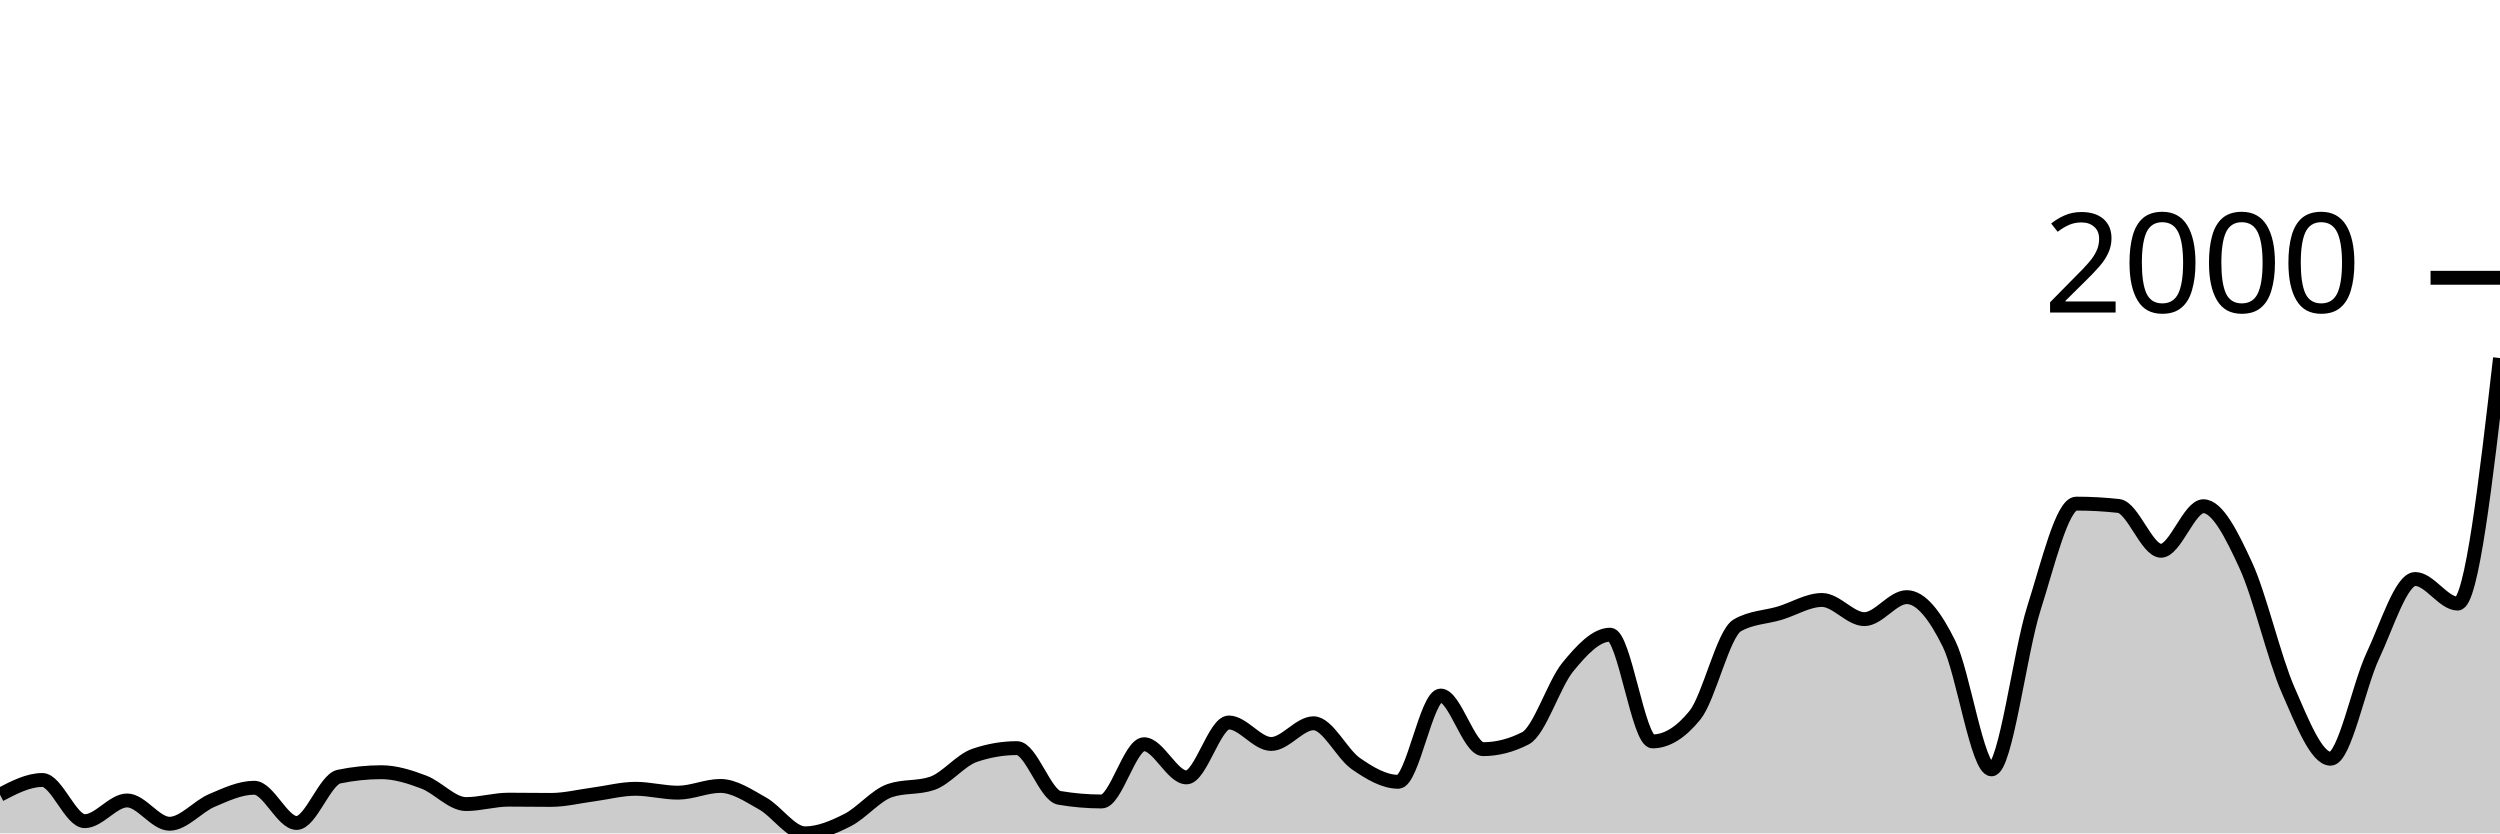
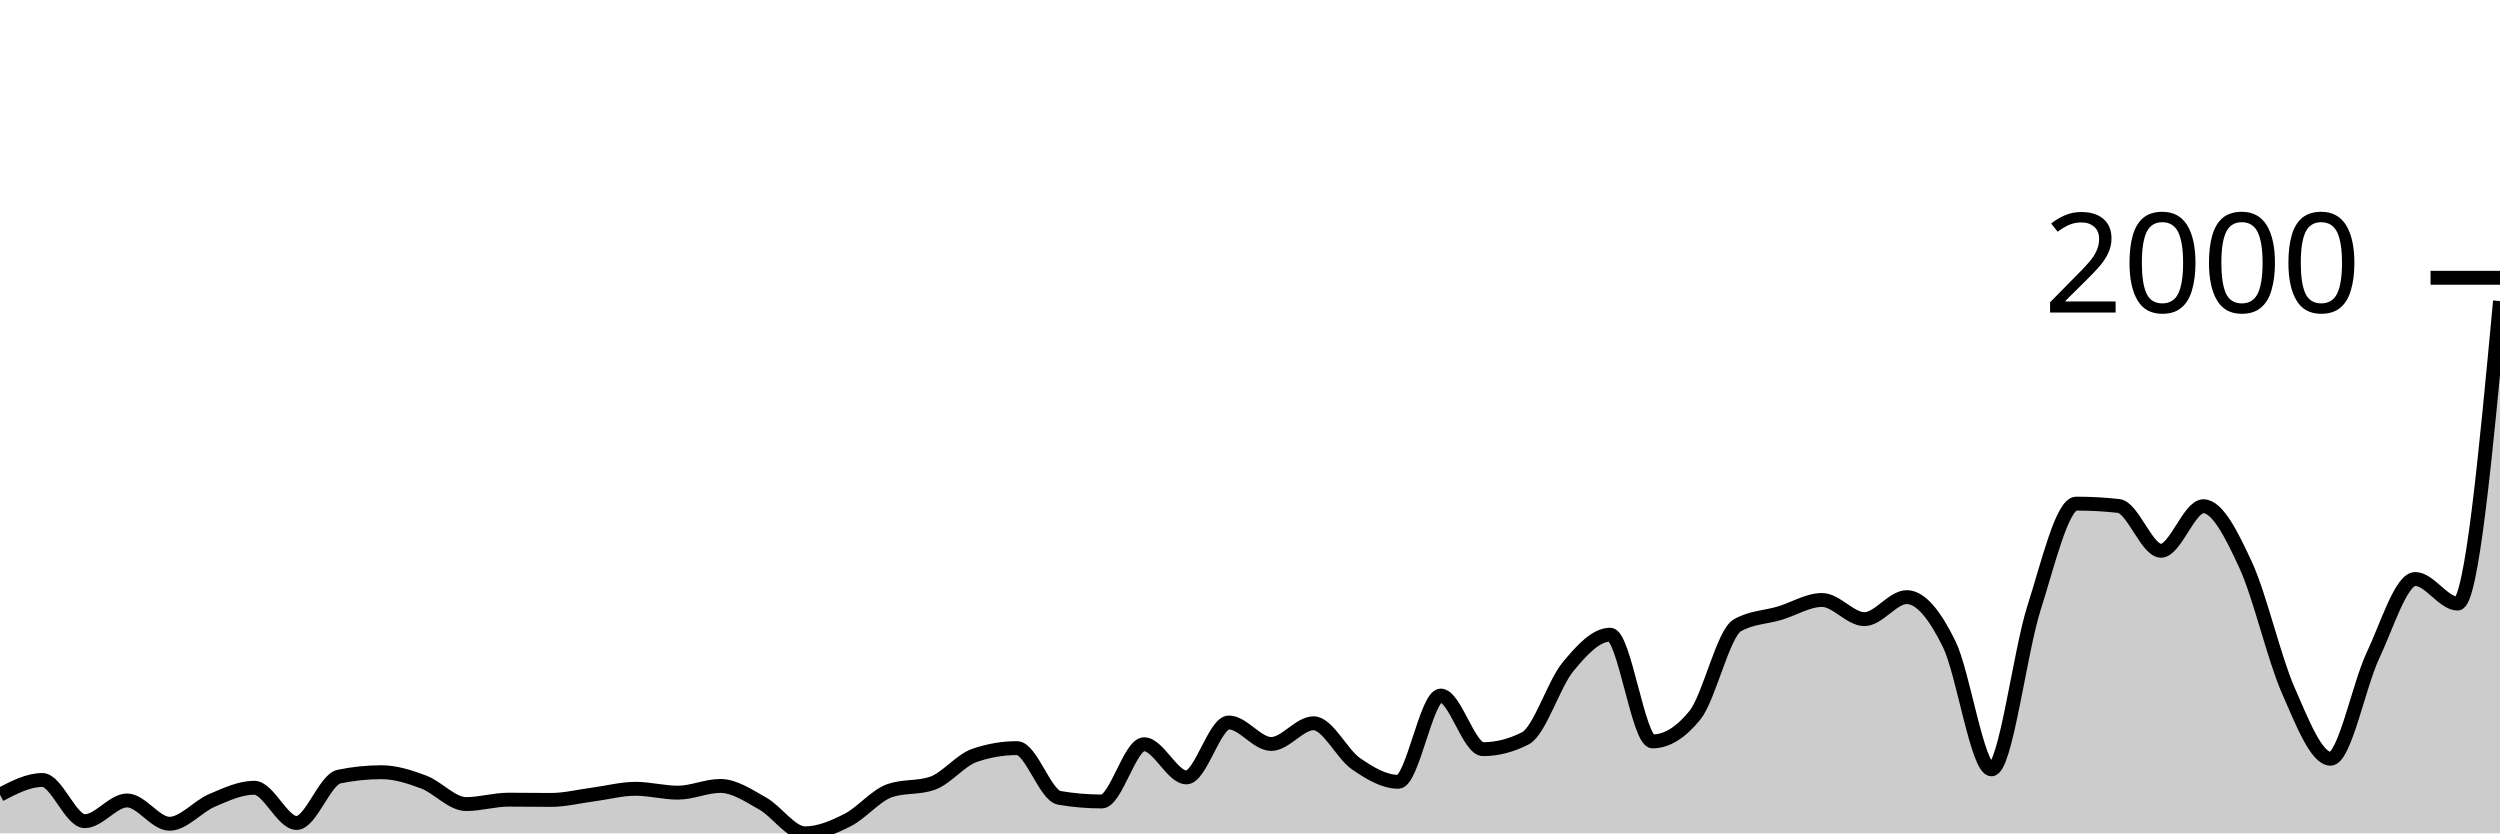
<svg xmlns="http://www.w3.org/2000/svg" viewBox="0 0 180 60">
  <g transform="translate(0,20)">
-     <path class="area" fill="rgba(0, 0, 0, 0.2)" d="M0,37.221C1.017,36.69,2.034,36.159,3.051,36.159C4.068,36.159,5.085,39.124,6.102,39.124C7.119,39.124,8.136,37.632,9.153,37.632C10.169,37.632,11.186,39.31,12.203,39.31C13.22,39.31,14.237,38.064,15.254,37.632C16.271,37.2,17.288,36.718,18.305,36.718C19.322,36.718,20.339,39.254,21.356,39.254C22.373,39.254,23.39,36.127,24.407,35.916C25.424,35.705,26.441,35.599,27.458,35.599C28.475,35.599,29.492,35.925,30.508,36.308C31.525,36.69,32.542,37.893,33.559,37.893C34.576,37.893,35.593,37.576,36.61,37.576C37.627,37.576,38.644,37.594,39.661,37.594C40.678,37.594,41.695,37.336,42.712,37.203C43.729,37.069,44.746,36.793,45.763,36.793C46.78,36.793,47.797,37.072,48.814,37.072C49.831,37.072,50.847,36.587,51.864,36.587C52.881,36.587,53.898,37.287,54.915,37.855C55.932,38.424,56.949,40,57.966,40C58.983,40,60,39.562,61.017,39.049C62.034,38.536,63.051,37.271,64.068,36.923C65.085,36.575,66.102,36.749,67.119,36.401C68.136,36.053,69.153,34.735,70.169,34.387C71.186,34.039,72.203,33.865,73.22,33.865C74.237,33.865,75.254,37.271,76.271,37.445C77.288,37.619,78.305,37.706,79.322,37.706C80.339,37.706,81.356,33.585,82.373,33.585C83.39,33.585,84.407,35.972,85.424,35.972C86.441,35.972,87.458,32.019,88.475,32.019C89.492,32.019,90.508,33.566,91.525,33.566C92.542,33.566,93.559,32.075,94.576,32.075C95.593,32.075,96.61,34.281,97.627,34.984C98.644,35.686,99.661,36.289,100.678,36.289C101.695,36.289,102.712,30.079,103.729,30.079C104.746,30.079,105.763,33.939,106.78,33.939C107.797,33.939,108.814,33.678,109.831,33.156C110.847,32.634,111.864,29.271,112.881,28.028C113.898,26.785,114.915,25.697,115.932,25.697C116.949,25.697,117.966,33.38,118.983,33.38C120,33.38,121.017,32.752,122.034,31.497C123.051,30.241,124.068,25.61,125.085,25.026C126.102,24.441,127.119,24.454,128.136,24.149C129.153,23.845,130.169,23.198,131.186,23.198C132.203,23.198,133.22,24.578,134.237,24.578C135.254,24.578,136.271,22.993,137.288,22.993C138.305,22.993,139.322,24.301,140.339,26.368C141.356,28.435,142.373,35.394,143.39,35.394C144.407,35.394,145.424,26.984,146.441,23.795C147.458,20.606,148.475,16.261,149.492,16.261C150.508,16.261,151.525,16.317,152.542,16.429C153.559,16.541,154.576,19.655,155.593,19.655C156.61,19.655,157.627,16.448,158.644,16.448C159.661,16.448,160.678,18.493,161.695,20.699C162.712,22.906,163.729,27.366,164.746,29.688C165.763,32.009,166.78,34.629,167.797,34.629C168.814,34.629,169.831,29.364,170.847,27.207C171.864,25.051,172.881,21.688,173.898,21.688C174.915,21.688,175.932,23.459,176.949,23.459C177.966,23.459,178.983,14.62,180,5.781L180,40C178.983,40,177.966,40,176.949,40C175.932,40,174.915,40,173.898,40C172.881,40,171.864,40,170.847,40C169.831,40,168.814,40,167.797,40C166.78,40,165.763,40,164.746,40C163.729,40,162.712,40,161.695,40C160.678,40,159.661,40,158.644,40C157.627,40,156.61,40,155.593,40C154.576,40,153.559,40,152.542,40C151.525,40,150.508,40,149.492,40C148.475,40,147.458,40,146.441,40C145.424,40,144.407,40,143.39,40C142.373,40,141.356,40,140.339,40C139.322,40,138.305,40,137.288,40C136.271,40,135.254,40,134.237,40C133.22,40,132.203,40,131.186,40C130.169,40,129.153,40,128.136,40C127.119,40,126.102,40,125.085,40C124.068,40,123.051,40,122.034,40C121.017,40,120,40,118.983,40C117.966,40,116.949,40,115.932,40C114.915,40,113.898,40,112.881,40C111.864,40,110.847,40,109.831,40C108.814,40,107.797,40,106.78,40C105.763,40,104.746,40,103.729,40C102.712,40,101.695,40,100.678,40C99.661,40,98.644,40,97.627,40C96.61,40,95.593,40,94.576,40C93.559,40,92.542,40,91.525,40C90.508,40,89.492,40,88.475,40C87.458,40,86.441,40,85.424,40C84.407,40,83.39,40,82.373,40C81.356,40,80.339,40,79.322,40C78.305,40,77.288,40,76.271,40C75.254,40,74.237,40,73.22,40C72.203,40,71.186,40,70.169,40C69.153,40,68.136,40,67.119,40C66.102,40,65.085,40,64.068,40C63.051,40,62.034,40,61.017,40C60,40,58.983,40,57.966,40C56.949,40,55.932,40,54.915,40C53.898,40,52.881,40,51.864,40C50.847,40,49.831,40,48.814,40C47.797,40,46.78,40,45.763,40C44.746,40,43.729,40,42.712,40C41.695,40,40.678,40,39.661,40C38.644,40,37.627,40,36.61,40C35.593,40,34.576,40,33.559,40C32.542,40,31.525,40,30.508,40C29.492,40,28.475,40,27.458,40C26.441,40,25.424,40,24.407,40C23.39,40,22.373,40,21.356,40C20.339,40,19.322,40,18.305,40C17.288,40,16.271,40,15.254,40C14.237,40,13.22,40,12.203,40C11.186,40,10.169,40,9.153,40C8.136,40,7.119,40,6.102,40C5.085,40,4.068,40,3.051,40C2.034,40,1.017,40,0,40Z" />
-     <path class="line" stroke="black" fill="none" d="M0,37.221C1.017,36.69,2.034,36.159,3.051,36.159C4.068,36.159,5.085,39.124,6.102,39.124C7.119,39.124,8.136,37.632,9.153,37.632C10.169,37.632,11.186,39.31,12.203,39.31C13.22,39.31,14.237,38.064,15.254,37.632C16.271,37.2,17.288,36.718,18.305,36.718C19.322,36.718,20.339,39.254,21.356,39.254C22.373,39.254,23.39,36.127,24.407,35.916C25.424,35.705,26.441,35.599,27.458,35.599C28.475,35.599,29.492,35.925,30.508,36.308C31.525,36.69,32.542,37.893,33.559,37.893C34.576,37.893,35.593,37.576,36.61,37.576C37.627,37.576,38.644,37.594,39.661,37.594C40.678,37.594,41.695,37.336,42.712,37.203C43.729,37.069,44.746,36.793,45.763,36.793C46.78,36.793,47.797,37.072,48.814,37.072C49.831,37.072,50.847,36.587,51.864,36.587C52.881,36.587,53.898,37.287,54.915,37.855C55.932,38.424,56.949,40,57.966,40C58.983,40,60,39.562,61.017,39.049C62.034,38.536,63.051,37.271,64.068,36.923C65.085,36.575,66.102,36.749,67.119,36.401C68.136,36.053,69.153,34.735,70.169,34.387C71.186,34.039,72.203,33.865,73.22,33.865C74.237,33.865,75.254,37.271,76.271,37.445C77.288,37.619,78.305,37.706,79.322,37.706C80.339,37.706,81.356,33.585,82.373,33.585C83.39,33.585,84.407,35.972,85.424,35.972C86.441,35.972,87.458,32.019,88.475,32.019C89.492,32.019,90.508,33.566,91.525,33.566C92.542,33.566,93.559,32.075,94.576,32.075C95.593,32.075,96.61,34.281,97.627,34.984C98.644,35.686,99.661,36.289,100.678,36.289C101.695,36.289,102.712,30.079,103.729,30.079C104.746,30.079,105.763,33.939,106.78,33.939C107.797,33.939,108.814,33.678,109.831,33.156C110.847,32.634,111.864,29.271,112.881,28.028C113.898,26.785,114.915,25.697,115.932,25.697C116.949,25.697,117.966,33.38,118.983,33.38C120,33.38,121.017,32.752,122.034,31.497C123.051,30.241,124.068,25.61,125.085,25.026C126.102,24.441,127.119,24.454,128.136,24.149C129.153,23.845,130.169,23.198,131.186,23.198C132.203,23.198,133.22,24.578,134.237,24.578C135.254,24.578,136.271,22.993,137.288,22.993C138.305,22.993,139.322,24.301,140.339,26.368C141.356,28.435,142.373,35.394,143.39,35.394C144.407,35.394,145.424,26.984,146.441,23.795C147.458,20.606,148.475,16.261,149.492,16.261C150.508,16.261,151.525,16.317,152.542,16.429C153.559,16.541,154.576,19.655,155.593,19.655C156.61,19.655,157.627,16.448,158.644,16.448C159.661,16.448,160.678,18.493,161.695,20.699C162.712,22.906,163.729,27.366,164.746,29.688C165.763,32.009,166.78,34.629,167.797,34.629C168.814,34.629,169.831,29.364,170.847,27.207C171.864,25.051,172.881,21.688,173.898,21.688C174.915,21.688,175.932,23.459,176.949,23.459C177.966,23.459,178.983,14.62,180,5.781" />
+     <path class="area" fill="rgba(0, 0, 0, 0.2)" d="M0,37.221C1.017,36.69,2.034,36.159,3.051,36.159C4.068,36.159,5.085,39.124,6.102,39.124C7.119,39.124,8.136,37.632,9.153,37.632C10.169,37.632,11.186,39.31,12.203,39.31C13.22,39.31,14.237,38.064,15.254,37.632C16.271,37.2,17.288,36.718,18.305,36.718C19.322,36.718,20.339,39.254,21.356,39.254C22.373,39.254,23.39,36.127,24.407,35.916C25.424,35.705,26.441,35.599,27.458,35.599C28.475,35.599,29.492,35.925,30.508,36.308C31.525,36.69,32.542,37.893,33.559,37.893C34.576,37.893,35.593,37.576,36.61,37.576C37.627,37.576,38.644,37.594,39.661,37.594C40.678,37.594,41.695,37.336,42.712,37.203C43.729,37.069,44.746,36.793,45.763,36.793C46.78,36.793,47.797,37.072,48.814,37.072C49.831,37.072,50.847,36.587,51.864,36.587C52.881,36.587,53.898,37.287,54.915,37.855C55.932,38.424,56.949,40,57.966,40C58.983,40,60,39.562,61.017,39.049C62.034,38.536,63.051,37.271,64.068,36.923C65.085,36.575,66.102,36.749,67.119,36.401C68.136,36.053,69.153,34.735,70.169,34.387C71.186,34.039,72.203,33.865,73.22,33.865C74.237,33.865,75.254,37.271,76.271,37.445C77.288,37.619,78.305,37.706,79.322,37.706C80.339,37.706,81.356,33.585,82.373,33.585C83.39,33.585,84.407,35.972,85.424,35.972C86.441,35.972,87.458,32.019,88.475,32.019C89.492,32.019,90.508,33.566,91.525,33.566C92.542,33.566,93.559,32.075,94.576,32.075C95.593,32.075,96.61,34.281,97.627,34.984C98.644,35.686,99.661,36.289,100.678,36.289C101.695,36.289,102.712,30.079,103.729,30.079C104.746,30.079,105.763,33.939,106.78,33.939C107.797,33.939,108.814,33.678,109.831,33.156C110.847,32.634,111.864,29.271,112.881,28.028C113.898,26.785,114.915,25.697,115.932,25.697C116.949,25.697,117.966,33.38,118.983,33.38C120,33.38,121.017,32.752,122.034,31.497C123.051,30.241,124.068,25.61,125.085,25.026C126.102,24.441,127.119,24.454,128.136,24.149C129.153,23.845,130.169,23.198,131.186,23.198C132.203,23.198,133.22,24.578,134.237,24.578C135.254,24.578,136.271,22.993,137.288,22.993C138.305,22.993,139.322,24.301,140.339,26.368C141.356,28.435,142.373,35.394,143.39,35.394C144.407,35.394,145.424,26.984,146.441,23.795C147.458,20.606,148.475,16.261,149.492,16.261C150.508,16.261,151.525,16.317,152.542,16.429C153.559,16.541,154.576,19.655,155.593,19.655C156.61,19.655,157.627,16.448,158.644,16.448C159.661,16.448,160.678,18.493,161.695,20.699C162.712,22.906,163.729,27.366,164.746,29.688C165.763,32.009,166.78,34.629,167.797,34.629C168.814,34.629,169.831,29.364,170.847,27.207C171.864,25.051,172.881,21.688,173.898,21.688C174.915,21.688,175.932,23.459,176.949,23.459C177.966,23.459,178.983,12.569,180,1.678L180,40C178.983,40,177.966,40,176.949,40C175.932,40,174.915,40,173.898,40C172.881,40,171.864,40,170.847,40C169.831,40,168.814,40,167.797,40C166.78,40,165.763,40,164.746,40C163.729,40,162.712,40,161.695,40C160.678,40,159.661,40,158.644,40C157.627,40,156.61,40,155.593,40C154.576,40,153.559,40,152.542,40C151.525,40,150.508,40,149.492,40C148.475,40,147.458,40,146.441,40C145.424,40,144.407,40,143.39,40C142.373,40,141.356,40,140.339,40C139.322,40,138.305,40,137.288,40C136.271,40,135.254,40,134.237,40C133.22,40,132.203,40,131.186,40C130.169,40,129.153,40,128.136,40C127.119,40,126.102,40,125.085,40C124.068,40,123.051,40,122.034,40C121.017,40,120,40,118.983,40C117.966,40,116.949,40,115.932,40C114.915,40,113.898,40,112.881,40C111.864,40,110.847,40,109.831,40C108.814,40,107.797,40,106.78,40C105.763,40,104.746,40,103.729,40C102.712,40,101.695,40,100.678,40C99.661,40,98.644,40,97.627,40C96.61,40,95.593,40,94.576,40C93.559,40,92.542,40,91.525,40C90.508,40,89.492,40,88.475,40C87.458,40,86.441,40,85.424,40C84.407,40,83.39,40,82.373,40C81.356,40,80.339,40,79.322,40C78.305,40,77.288,40,76.271,40C75.254,40,74.237,40,73.22,40C72.203,40,71.186,40,70.169,40C69.153,40,68.136,40,67.119,40C66.102,40,65.085,40,64.068,40C63.051,40,62.034,40,61.017,40C60,40,58.983,40,57.966,40C56.949,40,55.932,40,54.915,40C53.898,40,52.881,40,51.864,40C50.847,40,49.831,40,48.814,40C47.797,40,46.78,40,45.763,40C44.746,40,43.729,40,42.712,40C41.695,40,40.678,40,39.661,40C38.644,40,37.627,40,36.61,40C35.593,40,34.576,40,33.559,40C32.542,40,31.525,40,30.508,40C29.492,40,28.475,40,27.458,40C26.441,40,25.424,40,24.407,40C23.39,40,22.373,40,21.356,40C20.339,40,19.322,40,18.305,40C17.288,40,16.271,40,15.254,40C14.237,40,13.22,40,12.203,40C11.186,40,10.169,40,9.153,40C8.136,40,7.119,40,6.102,40C5.085,40,4.068,40,3.051,40C2.034,40,1.017,40,0,40Z" />
+     <path class="line" stroke="black" fill="none" d="M0,37.221C1.017,36.69,2.034,36.159,3.051,36.159C4.068,36.159,5.085,39.124,6.102,39.124C7.119,39.124,8.136,37.632,9.153,37.632C10.169,37.632,11.186,39.31,12.203,39.31C13.22,39.31,14.237,38.064,15.254,37.632C16.271,37.2,17.288,36.718,18.305,36.718C19.322,36.718,20.339,39.254,21.356,39.254C22.373,39.254,23.39,36.127,24.407,35.916C25.424,35.705,26.441,35.599,27.458,35.599C28.475,35.599,29.492,35.925,30.508,36.308C31.525,36.69,32.542,37.893,33.559,37.893C34.576,37.893,35.593,37.576,36.61,37.576C37.627,37.576,38.644,37.594,39.661,37.594C40.678,37.594,41.695,37.336,42.712,37.203C43.729,37.069,44.746,36.793,45.763,36.793C46.78,36.793,47.797,37.072,48.814,37.072C49.831,37.072,50.847,36.587,51.864,36.587C52.881,36.587,53.898,37.287,54.915,37.855C55.932,38.424,56.949,40,57.966,40C58.983,40,60,39.562,61.017,39.049C62.034,38.536,63.051,37.271,64.068,36.923C65.085,36.575,66.102,36.749,67.119,36.401C68.136,36.053,69.153,34.735,70.169,34.387C71.186,34.039,72.203,33.865,73.22,33.865C74.237,33.865,75.254,37.271,76.271,37.445C77.288,37.619,78.305,37.706,79.322,37.706C80.339,37.706,81.356,33.585,82.373,33.585C83.39,33.585,84.407,35.972,85.424,35.972C86.441,35.972,87.458,32.019,88.475,32.019C89.492,32.019,90.508,33.566,91.525,33.566C92.542,33.566,93.559,32.075,94.576,32.075C95.593,32.075,96.61,34.281,97.627,34.984C98.644,35.686,99.661,36.289,100.678,36.289C101.695,36.289,102.712,30.079,103.729,30.079C104.746,30.079,105.763,33.939,106.78,33.939C107.797,33.939,108.814,33.678,109.831,33.156C110.847,32.634,111.864,29.271,112.881,28.028C113.898,26.785,114.915,25.697,115.932,25.697C116.949,25.697,117.966,33.38,118.983,33.38C120,33.38,121.017,32.752,122.034,31.497C123.051,30.241,124.068,25.61,125.085,25.026C126.102,24.441,127.119,24.454,128.136,24.149C129.153,23.845,130.169,23.198,131.186,23.198C132.203,23.198,133.22,24.578,134.237,24.578C135.254,24.578,136.271,22.993,137.288,22.993C138.305,22.993,139.322,24.301,140.339,26.368C141.356,28.435,142.373,35.394,143.39,35.394C144.407,35.394,145.424,26.984,146.441,23.795C147.458,20.606,148.475,16.261,149.492,16.261C150.508,16.261,151.525,16.317,152.542,16.429C153.559,16.541,154.576,19.655,155.593,19.655C156.61,19.655,157.627,16.448,158.644,16.448C159.661,16.448,160.678,18.493,161.695,20.699C162.712,22.906,163.729,27.366,164.746,29.688C165.763,32.009,166.78,34.629,167.797,34.629C168.814,34.629,169.831,29.364,170.847,27.207C171.864,25.051,172.881,21.688,173.898,21.688C174.915,21.688,175.932,23.459,176.949,23.459C177.966,23.459,178.983,12.569,180,1.678" />
    <path class="axis-ceiling" stroke-width="1" stroke="black" fill="none" d="M175,0L180,0" />
    <text class="axis-ceiling-label" font-family="sans-serif" text-anchor="end" font-size="10px" x="170" y="2.5">2000</text>
  </g>
</svg>
